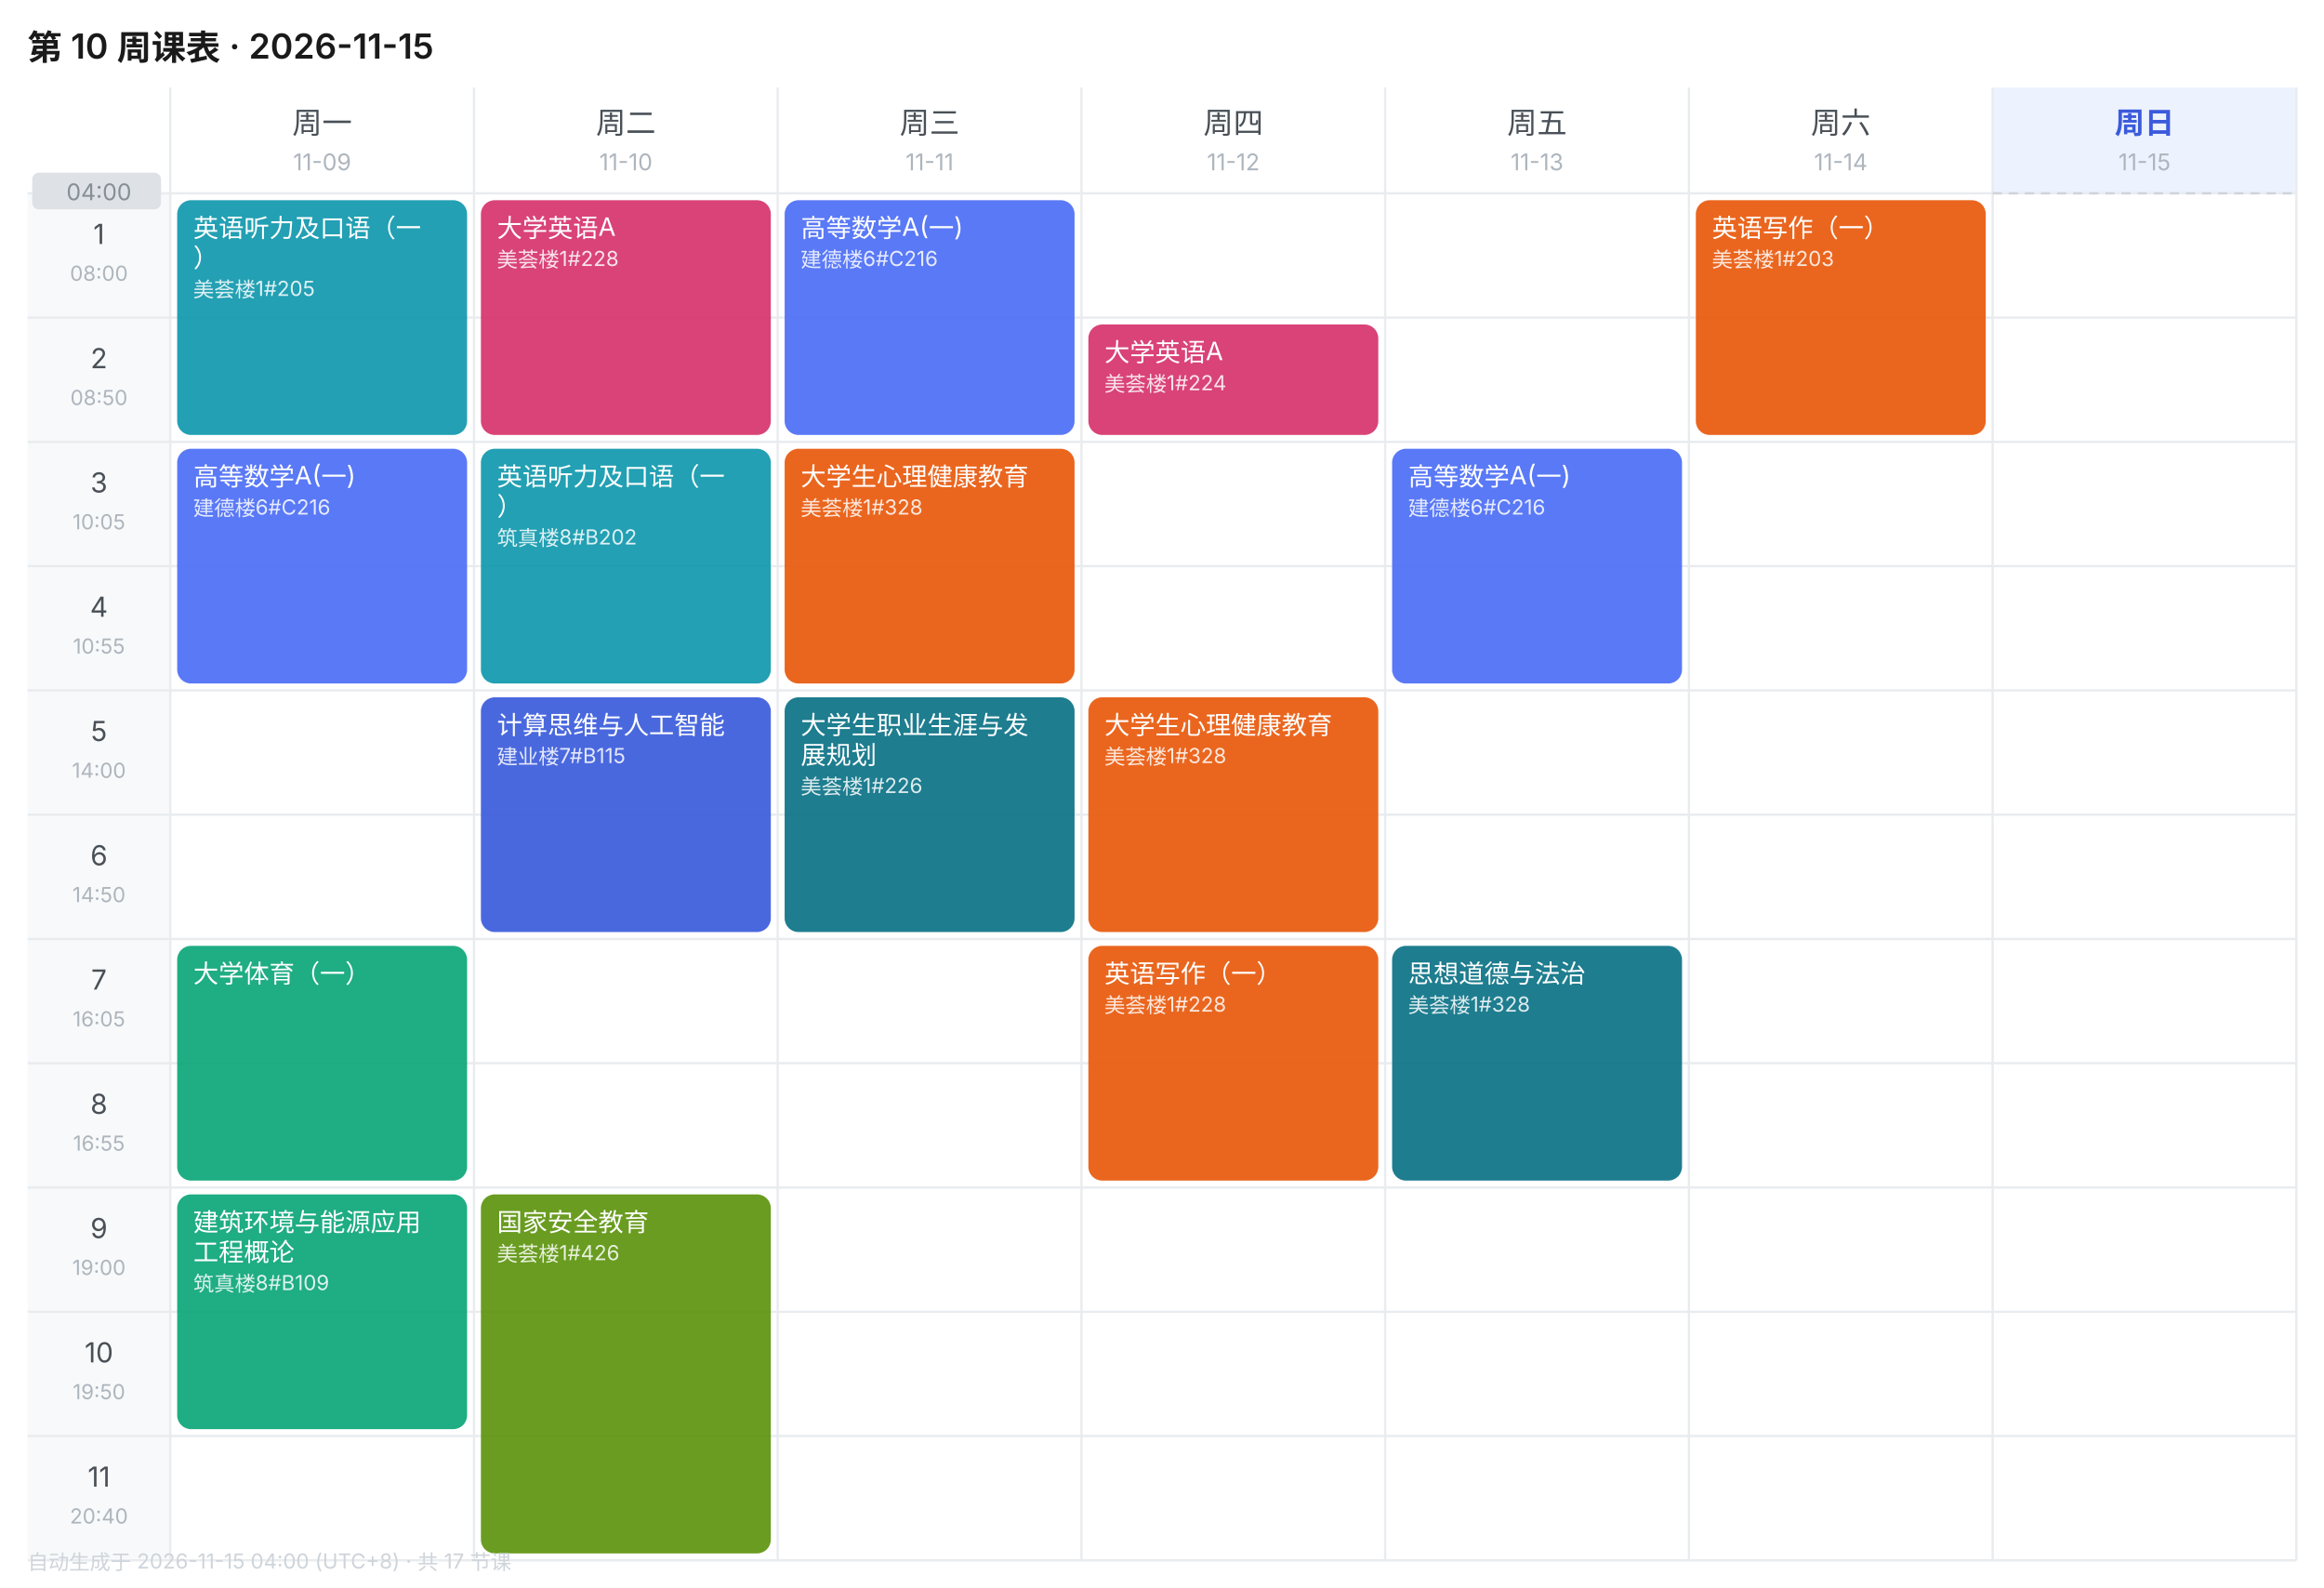
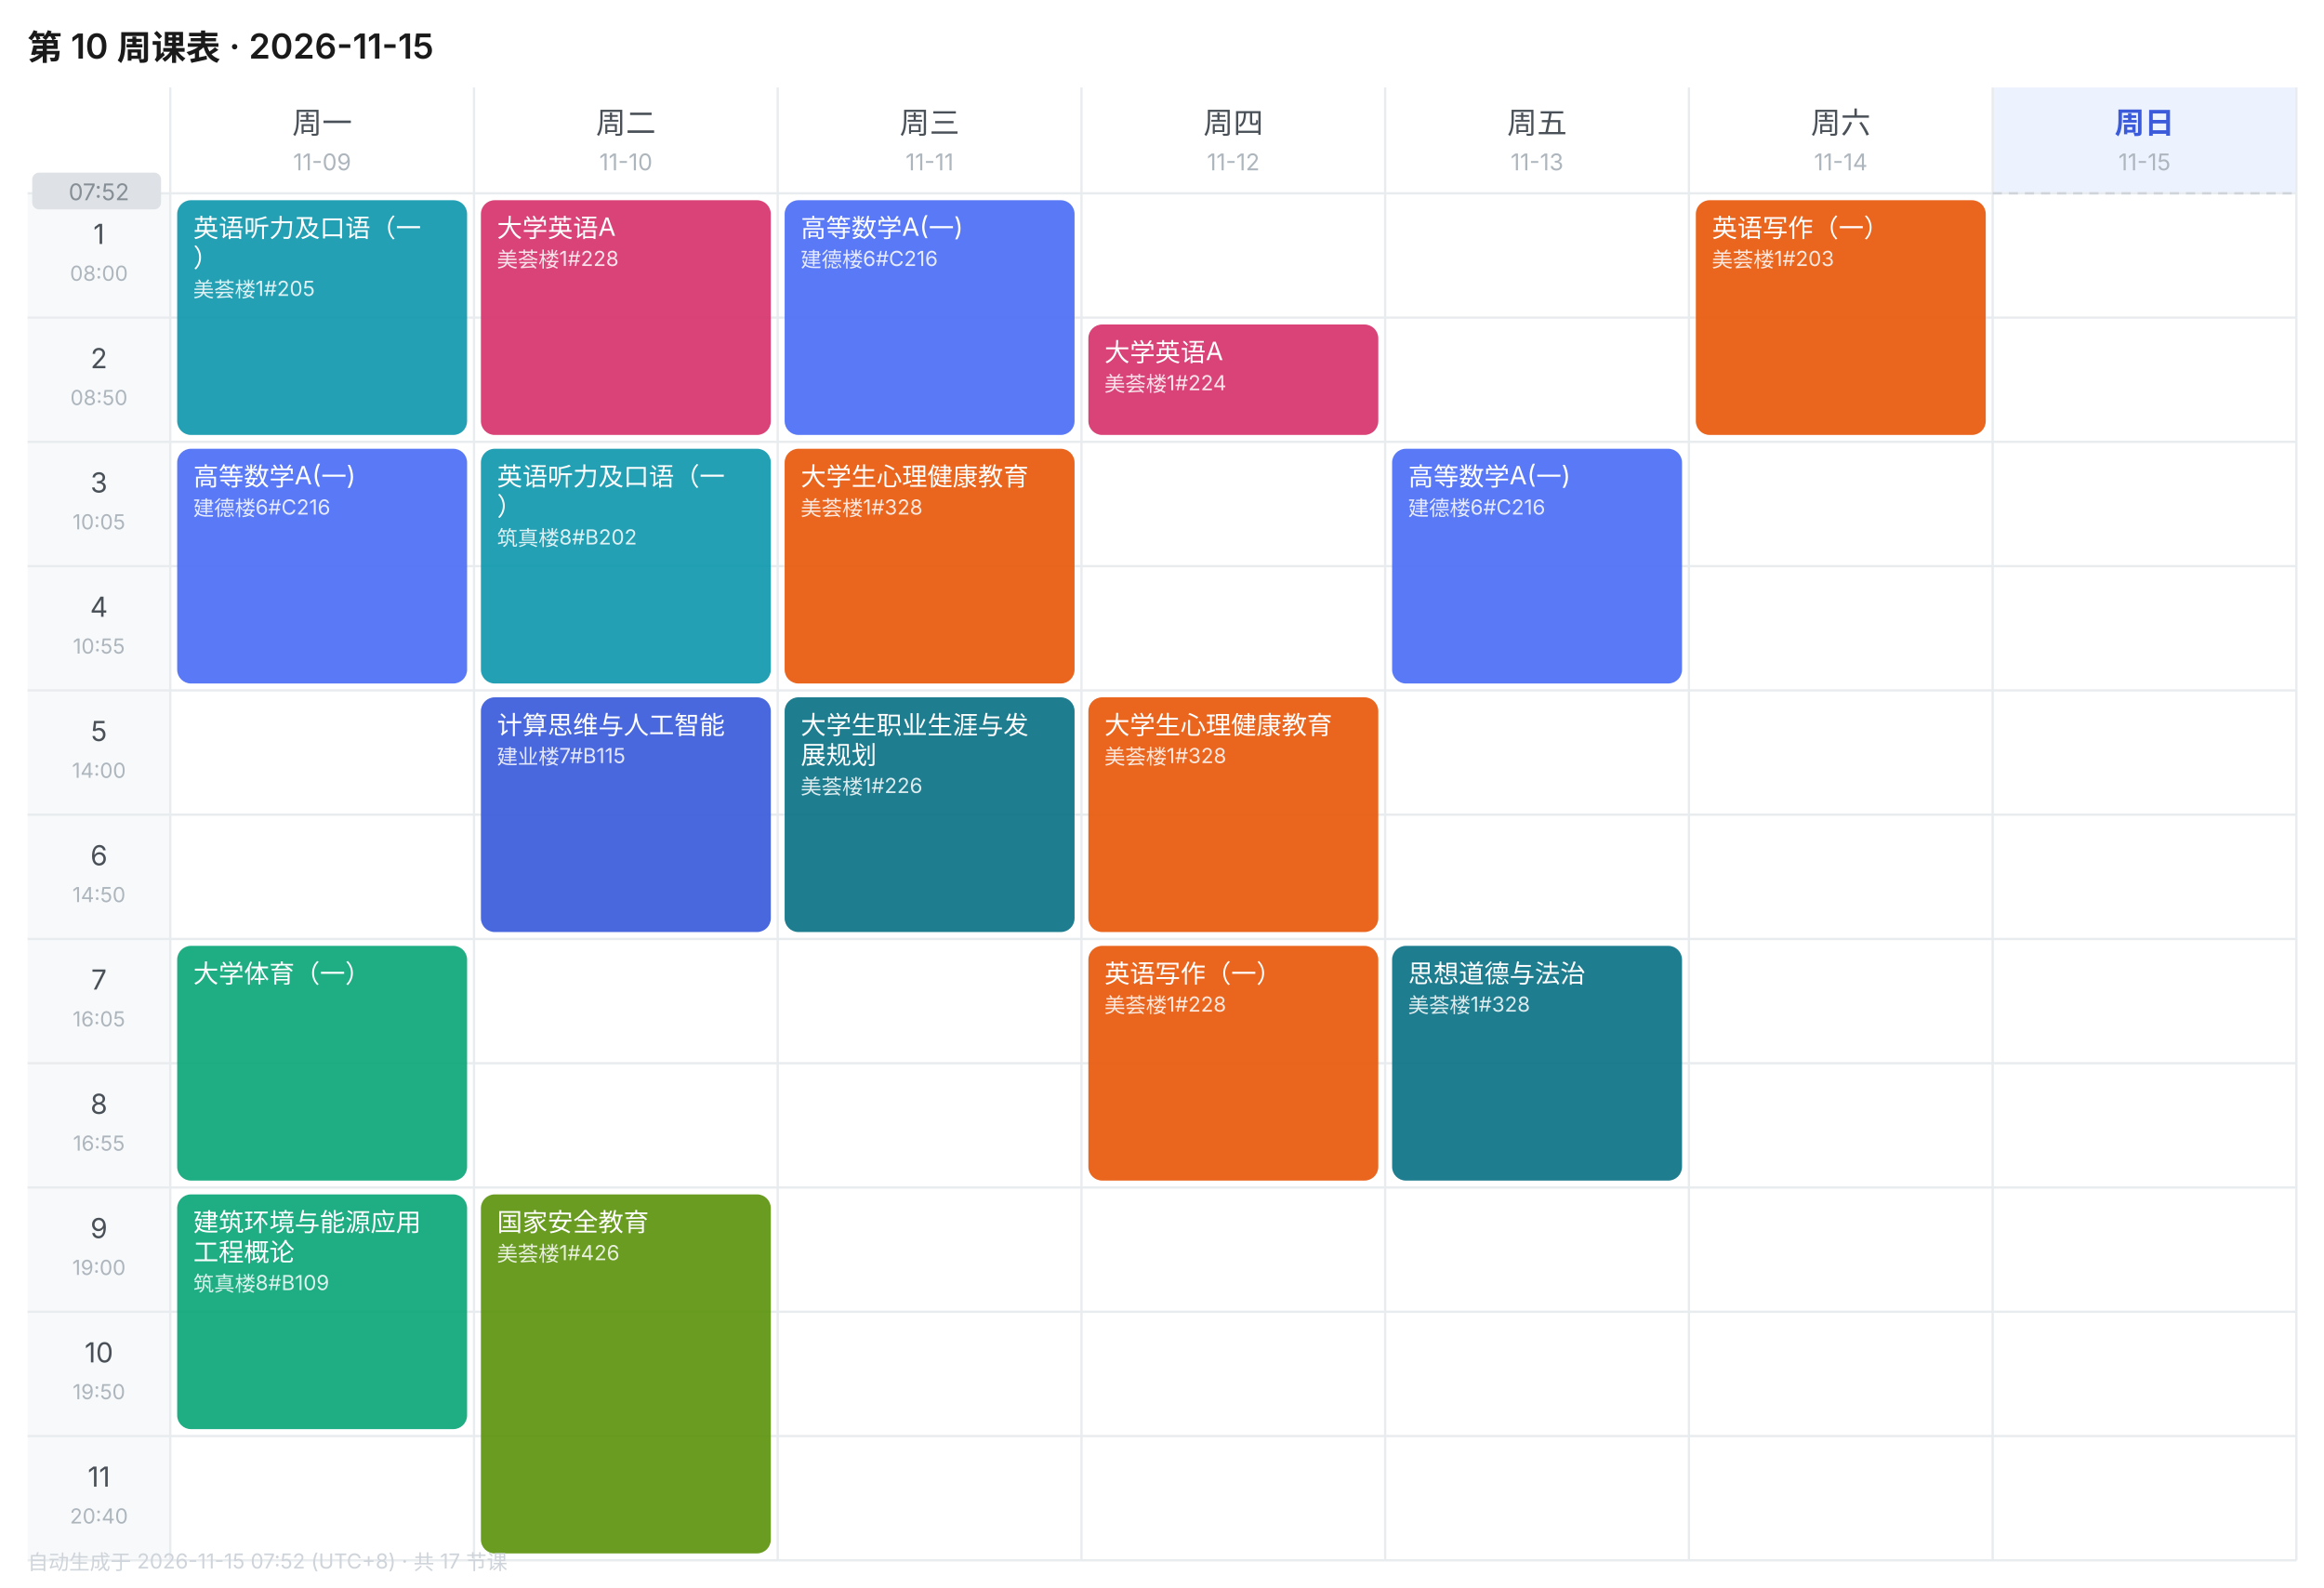
<svg xmlns="http://www.w3.org/2000/svg" width="1010" height="690" viewBox="0 0 1010 690" font-family="-apple-system,BlinkMacSystemFont,'Segoe UI','PingFang SC','Microsoft YaHei',sans-serif">
  <rect width="1010" height="690" fill="#FFFFFF" />
  <text x="12" y="26" font-size="15" font-weight="600" fill="#1A1A1A">第 10 周课表 · 2026-11-15</text>
  <text x="140.0" y="58" font-size="13" font-weight="400" text-anchor="middle" fill="#495057">周一</text>
  <text x="140.0" y="74" font-size="10" text-anchor="middle" fill="#ADB5BD">11-09</text>
  <text x="272.0" y="58" font-size="13" font-weight="400" text-anchor="middle" fill="#495057">周二</text>
  <text x="272.0" y="74" font-size="10" text-anchor="middle" fill="#ADB5BD">11-10</text>
  <text x="404.0" y="58" font-size="13" font-weight="400" text-anchor="middle" fill="#495057">周三</text>
  <text x="404.0" y="74" font-size="10" text-anchor="middle" fill="#ADB5BD">11-11</text>
  <text x="536.0" y="58" font-size="13" font-weight="400" text-anchor="middle" fill="#495057">周四</text>
  <text x="536.0" y="74" font-size="10" text-anchor="middle" fill="#ADB5BD">11-12</text>
  <text x="668.0" y="58" font-size="13" font-weight="400" text-anchor="middle" fill="#495057">周五</text>
  <text x="668.0" y="74" font-size="10" text-anchor="middle" fill="#ADB5BD">11-13</text>
  <text x="800.0" y="58" font-size="13" font-weight="400" text-anchor="middle" fill="#495057">周六</text>
  <text x="800.0" y="74" font-size="10" text-anchor="middle" fill="#ADB5BD">11-14</text>
  <rect x="866" y="38" width="132" height="46" fill="#EDF2FF" />
  <text x="932.0" y="58" font-size="13" font-weight="600" text-anchor="middle" fill="#3B5BDB">周日</text>
  <text x="932.0" y="74" font-size="10" text-anchor="middle" fill="#ADB5BD">11-15</text>
  <rect x="12" y="84" width="62" height="54" fill="#F8F9FA" />
  <text x="43.0" y="106" font-size="12" text-anchor="middle" fill="#495057">1</text>
  <text x="43.0" y="122" font-size="9" text-anchor="middle" fill="#ADB5BD">08:00</text>
  <line x1="12" y1="84" x2="998" y2="84" stroke="#E9ECEF" stroke-width="1" />
  <rect x="12" y="138" width="62" height="54" fill="#F8F9FA" />
  <text x="43.0" y="160" font-size="12" text-anchor="middle" fill="#495057">2</text>
  <text x="43.0" y="176" font-size="9" text-anchor="middle" fill="#ADB5BD">08:50</text>
  <line x1="12" y1="138" x2="998" y2="138" stroke="#E9ECEF" stroke-width="1" />
  <rect x="12" y="192" width="62" height="54" fill="#F8F9FA" />
  <text x="43.0" y="214" font-size="12" text-anchor="middle" fill="#495057">3</text>
  <text x="43.0" y="230" font-size="9" text-anchor="middle" fill="#ADB5BD">10:05</text>
  <line x1="12" y1="192" x2="998" y2="192" stroke="#E9ECEF" stroke-width="1" />
  <rect x="12" y="246" width="62" height="54" fill="#F8F9FA" />
  <text x="43.0" y="268" font-size="12" text-anchor="middle" fill="#495057">4</text>
  <text x="43.0" y="284" font-size="9" text-anchor="middle" fill="#ADB5BD">10:55</text>
  <line x1="12" y1="246" x2="998" y2="246" stroke="#E9ECEF" stroke-width="1" />
  <rect x="12" y="300" width="62" height="54" fill="#F8F9FA" />
  <text x="43.0" y="322" font-size="12" text-anchor="middle" fill="#495057">5</text>
  <text x="43.0" y="338" font-size="9" text-anchor="middle" fill="#ADB5BD">14:00</text>
  <line x1="12" y1="300" x2="998" y2="300" stroke="#E9ECEF" stroke-width="1" />
  <rect x="12" y="354" width="62" height="54" fill="#F8F9FA" />
  <text x="43.0" y="376" font-size="12" text-anchor="middle" fill="#495057">6</text>
  <text x="43.0" y="392" font-size="9" text-anchor="middle" fill="#ADB5BD">14:50</text>
  <line x1="12" y1="354" x2="998" y2="354" stroke="#E9ECEF" stroke-width="1" />
  <rect x="12" y="408" width="62" height="54" fill="#F8F9FA" />
  <text x="43.0" y="430" font-size="12" text-anchor="middle" fill="#495057">7</text>
  <text x="43.0" y="446" font-size="9" text-anchor="middle" fill="#ADB5BD">16:05</text>
  <line x1="12" y1="408" x2="998" y2="408" stroke="#E9ECEF" stroke-width="1" />
  <rect x="12" y="462" width="62" height="54" fill="#F8F9FA" />
  <text x="43.0" y="484" font-size="12" text-anchor="middle" fill="#495057">8</text>
  <text x="43.0" y="500" font-size="9" text-anchor="middle" fill="#ADB5BD">16:55</text>
  <line x1="12" y1="462" x2="998" y2="462" stroke="#E9ECEF" stroke-width="1" />
  <rect x="12" y="516" width="62" height="54" fill="#F8F9FA" />
  <text x="43.0" y="538" font-size="12" text-anchor="middle" fill="#495057">9</text>
  <text x="43.0" y="554" font-size="9" text-anchor="middle" fill="#ADB5BD">19:00</text>
  <line x1="12" y1="516" x2="998" y2="516" stroke="#E9ECEF" stroke-width="1" />
  <rect x="12" y="570" width="62" height="54" fill="#F8F9FA" />
  <text x="43.0" y="592" font-size="12" text-anchor="middle" fill="#495057">10</text>
  <text x="43.0" y="608" font-size="9" text-anchor="middle" fill="#ADB5BD">19:50</text>
  <line x1="12" y1="570" x2="998" y2="570" stroke="#E9ECEF" stroke-width="1" />
  <rect x="12" y="624" width="62" height="54" fill="#F8F9FA" />
  <text x="43.0" y="646" font-size="12" text-anchor="middle" fill="#495057">11</text>
  <text x="43.0" y="662" font-size="9" text-anchor="middle" fill="#ADB5BD">20:40</text>
  <line x1="12" y1="624" x2="998" y2="624" stroke="#E9ECEF" stroke-width="1" />
  <line x1="74" y1="38" x2="74" y2="678" stroke="#E9ECEF" stroke-width="1" />
  <line x1="206" y1="38" x2="206" y2="678" stroke="#E9ECEF" stroke-width="1" />
  <line x1="338" y1="38" x2="338" y2="678" stroke="#E9ECEF" stroke-width="1" />
  <line x1="470" y1="38" x2="470" y2="678" stroke="#E9ECEF" stroke-width="1" />
  <line x1="602" y1="38" x2="602" y2="678" stroke="#E9ECEF" stroke-width="1" />
  <line x1="734" y1="38" x2="734" y2="678" stroke="#E9ECEF" stroke-width="1" />
  <line x1="866" y1="38" x2="866" y2="678" stroke="#E9ECEF" stroke-width="1" />
  <line x1="998" y1="38" x2="998" y2="678" stroke="#E9ECEF" stroke-width="1" />
  <line x1="12" y1="678" x2="998" y2="678" stroke="#E9ECEF" stroke-width="1" />
  <rect x="77" y="87" width="126" height="102" rx="6" fill="#1098AD" opacity="0.92" />
  <text x="84" y="103" font-size="11" fill="#FFFFFF">英语听力及口语（一</text>
  <text x="84" y="116" font-size="11" fill="#FFFFFF">）</text>
  <text x="84" y="129" font-size="9" fill="#FFFFFF" opacity="0.85">美荟楼1#205</text>
  <rect x="77" y="195" width="126" height="102" rx="6" fill="#4C6EF5" opacity="0.92" />
  <text x="84" y="211" font-size="11" fill="#FFFFFF">高等数学A(一)</text>
  <text x="84" y="224" font-size="9" fill="#FFFFFF" opacity="0.85">建德楼6#C216</text>
  <rect x="77" y="411" width="126" height="102" rx="6" fill="#0CA678" opacity="0.92" />
  <text x="84" y="427" font-size="11" fill="#FFFFFF">大学体育（一）</text>
  <rect x="77" y="519" width="126" height="102" rx="6" fill="#0CA678" opacity="0.92" />
  <text x="84" y="535" font-size="11" fill="#FFFFFF">建筑环境与能源应用</text>
  <text x="84" y="548" font-size="11" fill="#FFFFFF">工程概论</text>
  <text x="84" y="561" font-size="9" fill="#FFFFFF" opacity="0.85">筑真楼8#B109</text>
  <rect x="209" y="87" width="126" height="102" rx="6" fill="#D6336C" opacity="0.92" />
  <text x="216" y="103" font-size="11" fill="#FFFFFF">大学英语A</text>
  <text x="216" y="116" font-size="9" fill="#FFFFFF" opacity="0.85">美荟楼1#228</text>
  <rect x="209" y="195" width="126" height="102" rx="6" fill="#1098AD" opacity="0.92" />
  <text x="216" y="211" font-size="11" fill="#FFFFFF">英语听力及口语（一</text>
  <text x="216" y="224" font-size="11" fill="#FFFFFF">）</text>
  <text x="216" y="237" font-size="9" fill="#FFFFFF" opacity="0.85">筑真楼8#B202</text>
  <rect x="209" y="303" width="126" height="102" rx="6" fill="#3B5BDB" opacity="0.92" />
  <text x="216" y="319" font-size="11" fill="#FFFFFF">计算思维与人工智能</text>
  <text x="216" y="332" font-size="9" fill="#FFFFFF" opacity="0.85">建业楼7#B115</text>
  <rect x="209" y="519" width="126" height="156" rx="6" fill="#5C940D" opacity="0.92" />
  <text x="216" y="535" font-size="11" fill="#FFFFFF">国家安全教育</text>
  <text x="216" y="548" font-size="9" fill="#FFFFFF" opacity="0.85">美荟楼1#426</text>
  <rect x="341" y="87" width="126" height="102" rx="6" fill="#4C6EF5" opacity="0.92" />
  <text x="348" y="103" font-size="11" fill="#FFFFFF">高等数学A(一)</text>
  <text x="348" y="116" font-size="9" fill="#FFFFFF" opacity="0.85">建德楼6#C216</text>
  <rect x="341" y="195" width="126" height="102" rx="6" fill="#E8590C" opacity="0.92" />
  <text x="348" y="211" font-size="11" fill="#FFFFFF">大学生心理健康教育</text>
  <text x="348" y="224" font-size="9" fill="#FFFFFF" opacity="0.85">美荟楼1#328</text>
  <rect x="341" y="303" width="126" height="102" rx="6" fill="#0B7285" opacity="0.92" />
  <text x="348" y="319" font-size="11" fill="#FFFFFF">大学生职业生涯与发</text>
  <text x="348" y="332" font-size="11" fill="#FFFFFF">展规划</text>
  <text x="348" y="345" font-size="9" fill="#FFFFFF" opacity="0.85">美荟楼1#226</text>
  <rect x="473" y="141" width="126" height="48" rx="6" fill="#D6336C" opacity="0.92" />
  <text x="480" y="157" font-size="11" fill="#FFFFFF">大学英语A</text>
  <text x="480" y="170" font-size="9" fill="#FFFFFF" opacity="0.85">美荟楼1#224</text>
  <rect x="473" y="303" width="126" height="102" rx="6" fill="#E8590C" opacity="0.92" />
  <text x="480" y="319" font-size="11" fill="#FFFFFF">大学生心理健康教育</text>
  <text x="480" y="332" font-size="9" fill="#FFFFFF" opacity="0.85">美荟楼1#328</text>
  <rect x="473" y="411" width="126" height="102" rx="6" fill="#E8590C" opacity="0.92" />
  <text x="480" y="427" font-size="11" fill="#FFFFFF">英语写作（一）</text>
  <text x="480" y="440" font-size="9" fill="#FFFFFF" opacity="0.85">美荟楼1#228</text>
  <rect x="605" y="195" width="126" height="102" rx="6" fill="#4C6EF5" opacity="0.92" />
  <text x="612" y="211" font-size="11" fill="#FFFFFF">高等数学A(一)</text>
  <text x="612" y="224" font-size="9" fill="#FFFFFF" opacity="0.85">建德楼6#C216</text>
  <rect x="605" y="411" width="126" height="102" rx="6" fill="#0B7285" opacity="0.92" />
  <text x="612" y="427" font-size="11" fill="#FFFFFF">思想道德与法治</text>
  <text x="612" y="440" font-size="9" fill="#FFFFFF" opacity="0.85">美荟楼1#328</text>
  <rect x="737" y="87" width="126" height="102" rx="6" fill="#E8590C" opacity="0.92" />
  <text x="744" y="103" font-size="11" fill="#FFFFFF">英语写作（一）</text>
  <text x="744" y="116" font-size="9" fill="#FFFFFF" opacity="0.85">美荟楼1#203</text>
  <line x1="866" y1="84.0" x2="998" y2="84.0" stroke="#CED4DA" stroke-width="1" stroke-dasharray="4 3" />
  <rect x="14" y="75.0" width="56" height="16" rx="3" fill="#DEE2E6" />
-   <text x="43.0" y="87.0" font-size="10" text-anchor="middle" fill="#868E96">04:00</text>
-   <text x="12" y="682" font-size="9" fill="#CED4DA">自动生成于 2026-11-15 04:00 (UTC+8) · 共 17 节课</text>
+   <text x="43.0" y="87.0" font-size="10" text-anchor="middle" fill="#868E96">07:52</text>
+   <text x="12" y="682" font-size="9" fill="#CED4DA">自动生成于 2026-11-15 07:52 (UTC+8) · 共 17 节课</text>
</svg>
